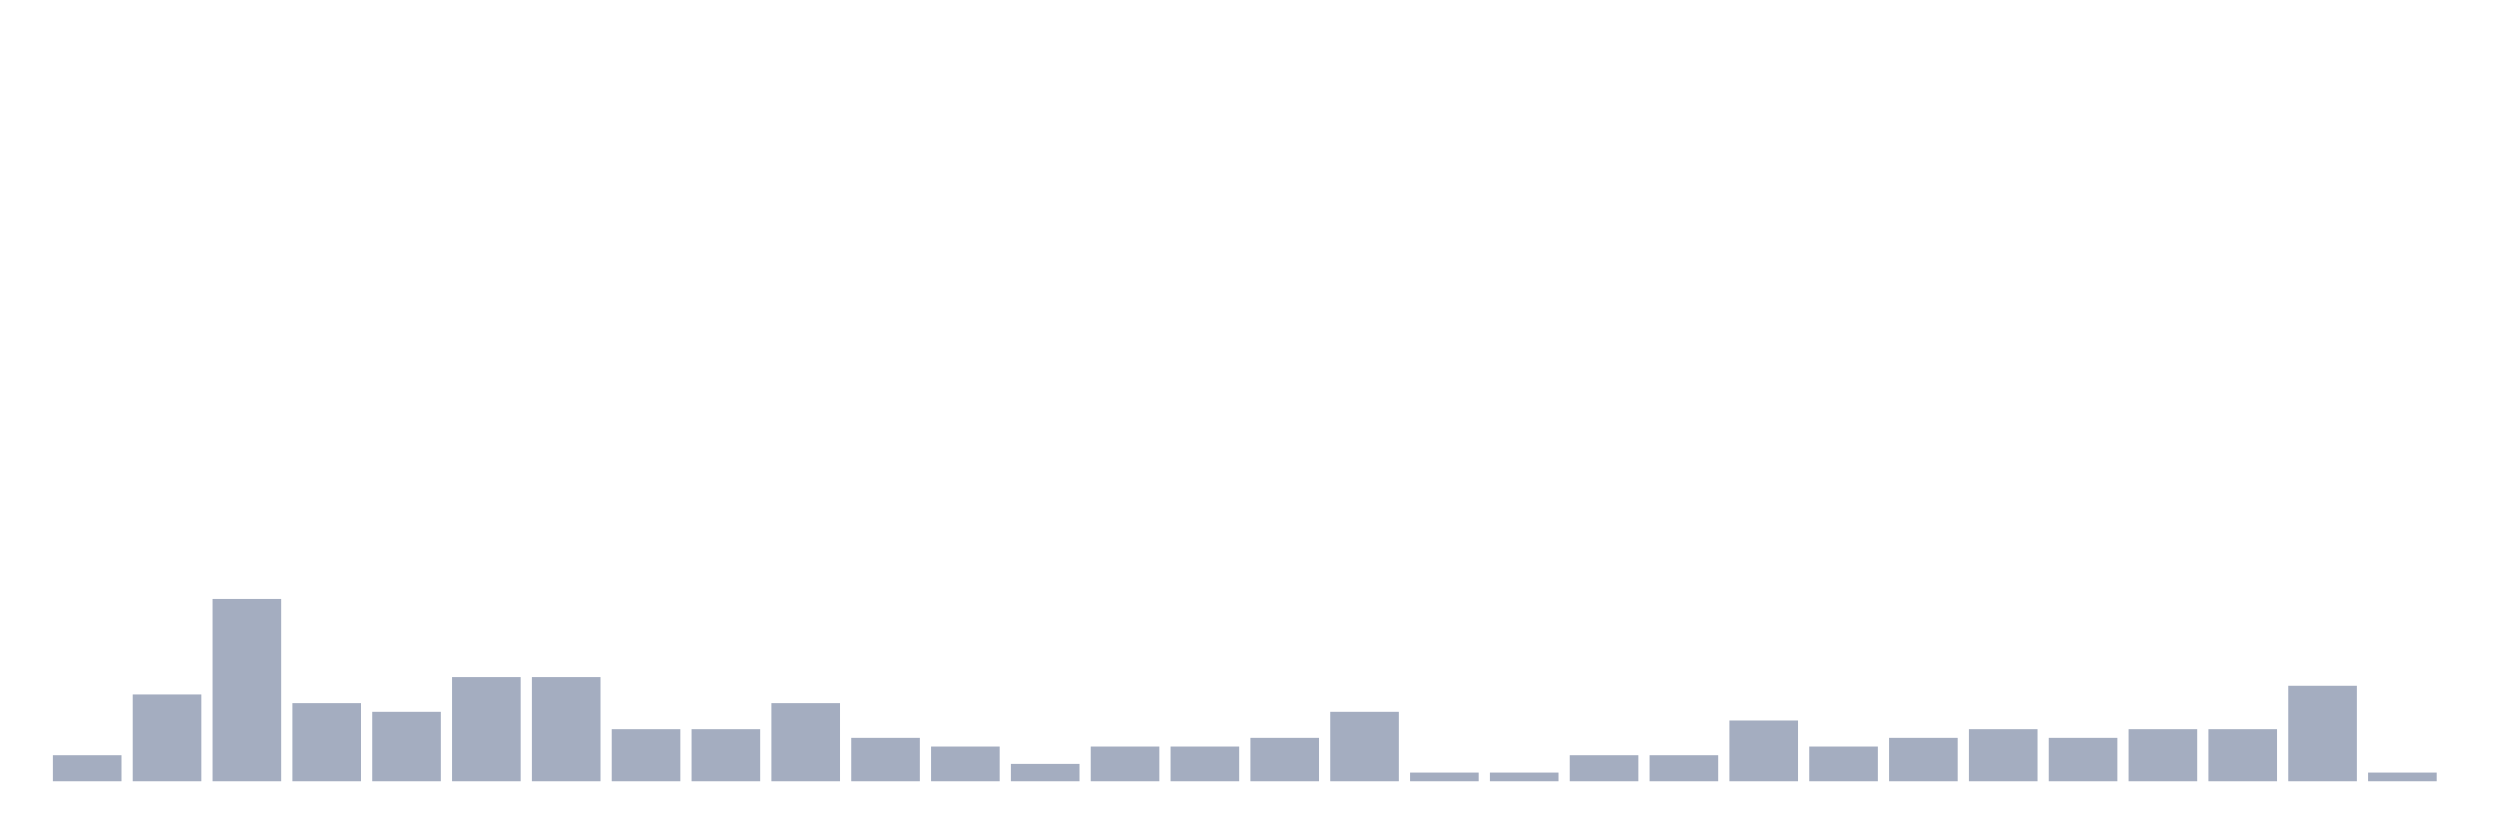
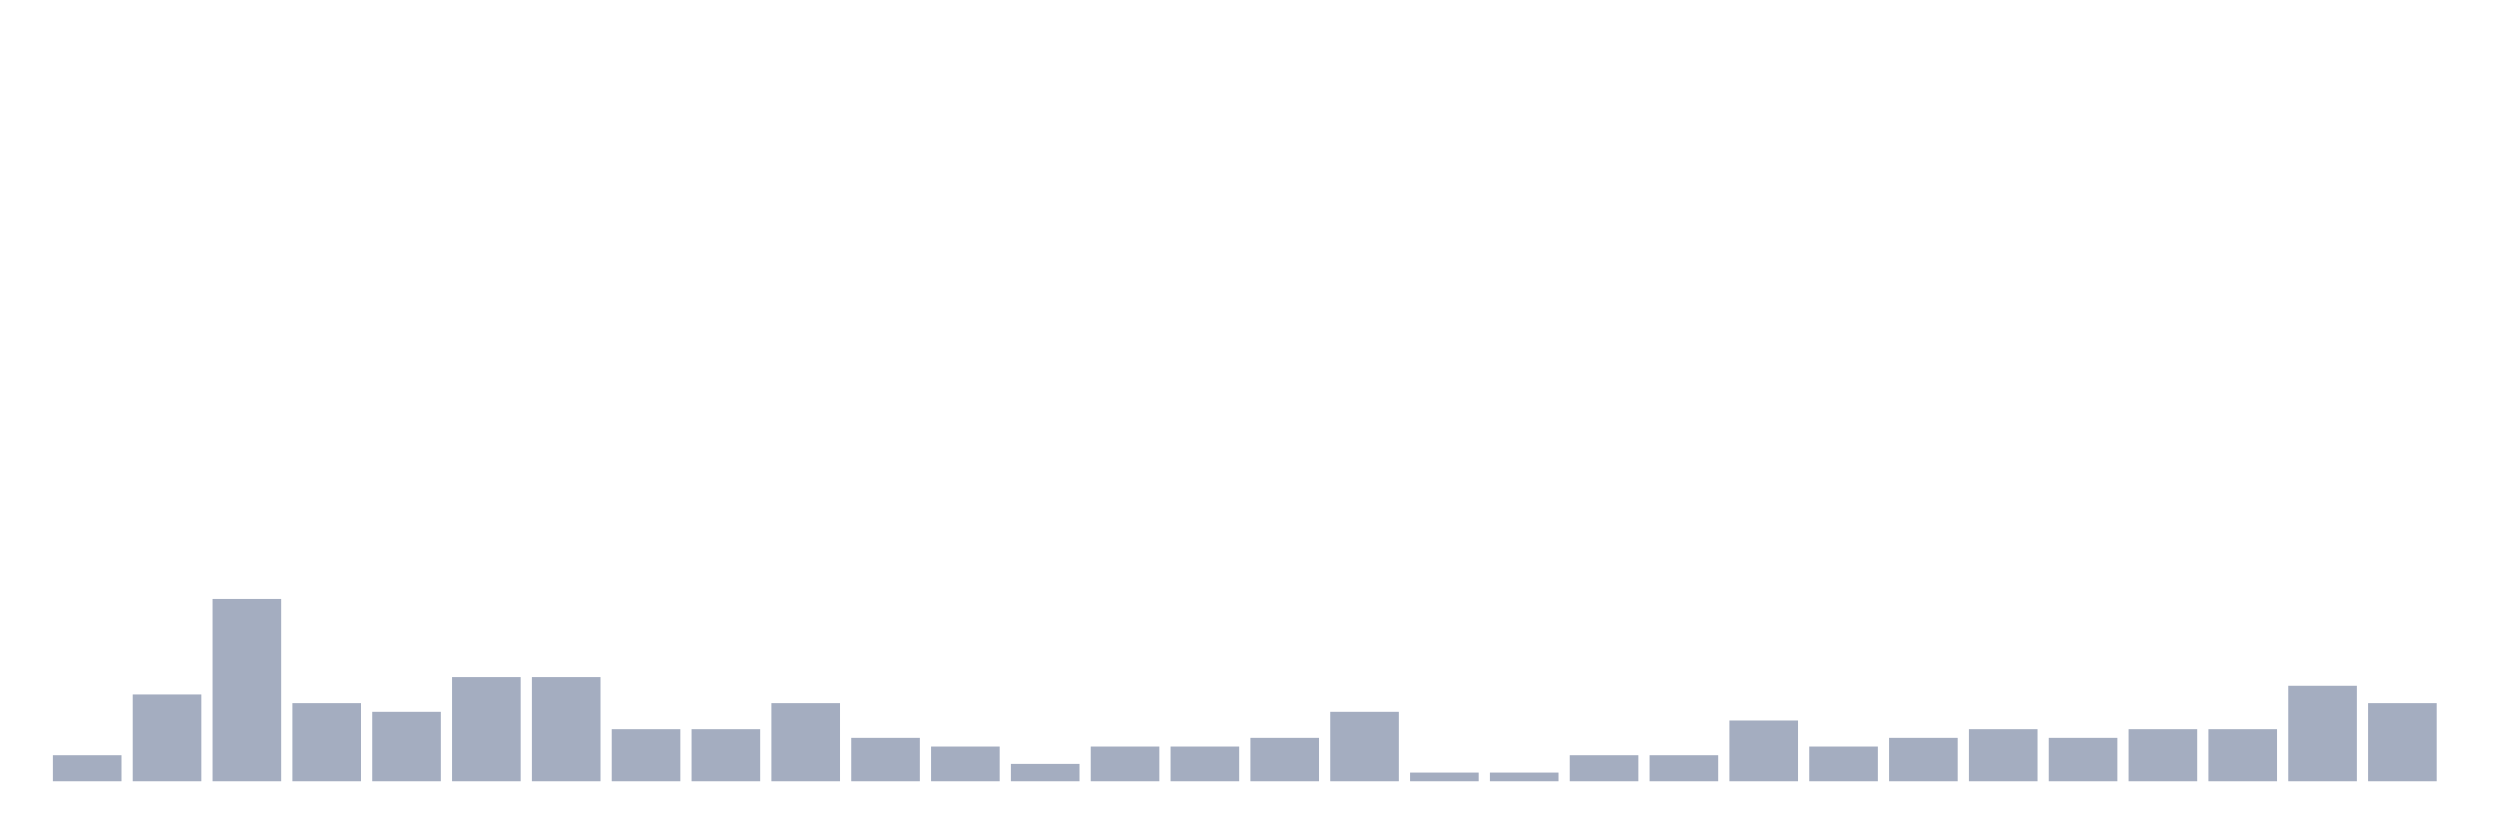
<svg xmlns="http://www.w3.org/2000/svg" viewBox="0 0 480 160">
  <g transform="translate(10,10)">
    <rect class="bar" x="0.153" width="13.175" y="135" height="5" fill="rgb(164,173,192)" />
    <rect class="bar" x="15.482" width="13.175" y="123.333" height="16.667" fill="rgb(164,173,192)" />
    <rect class="bar" x="30.81" width="13.175" y="105" height="35" fill="rgb(164,173,192)" />
    <rect class="bar" x="46.138" width="13.175" y="125" height="15" fill="rgb(164,173,192)" />
    <rect class="bar" x="61.466" width="13.175" y="126.667" height="13.333" fill="rgb(164,173,192)" />
    <rect class="bar" x="76.794" width="13.175" y="120" height="20" fill="rgb(164,173,192)" />
    <rect class="bar" x="92.123" width="13.175" y="120" height="20" fill="rgb(164,173,192)" />
    <rect class="bar" x="107.451" width="13.175" y="130" height="10" fill="rgb(164,173,192)" />
    <rect class="bar" x="122.779" width="13.175" y="130" height="10" fill="rgb(164,173,192)" />
    <rect class="bar" x="138.107" width="13.175" y="125" height="15" fill="rgb(164,173,192)" />
    <rect class="bar" x="153.436" width="13.175" y="131.667" height="8.333" fill="rgb(164,173,192)" />
    <rect class="bar" x="168.764" width="13.175" y="133.333" height="6.667" fill="rgb(164,173,192)" />
    <rect class="bar" x="184.092" width="13.175" y="136.667" height="3.333" fill="rgb(164,173,192)" />
    <rect class="bar" x="199.42" width="13.175" y="133.333" height="6.667" fill="rgb(164,173,192)" />
    <rect class="bar" x="214.748" width="13.175" y="133.333" height="6.667" fill="rgb(164,173,192)" />
    <rect class="bar" x="230.077" width="13.175" y="131.667" height="8.333" fill="rgb(164,173,192)" />
    <rect class="bar" x="245.405" width="13.175" y="126.667" height="13.333" fill="rgb(164,173,192)" />
    <rect class="bar" x="260.733" width="13.175" y="138.333" height="1.667" fill="rgb(164,173,192)" />
    <rect class="bar" x="276.061" width="13.175" y="138.333" height="1.667" fill="rgb(164,173,192)" />
    <rect class="bar" x="291.39" width="13.175" y="135" height="5" fill="rgb(164,173,192)" />
    <rect class="bar" x="306.718" width="13.175" y="135" height="5" fill="rgb(164,173,192)" />
    <rect class="bar" x="322.046" width="13.175" y="128.333" height="11.667" fill="rgb(164,173,192)" />
    <rect class="bar" x="337.374" width="13.175" y="133.333" height="6.667" fill="rgb(164,173,192)" />
    <rect class="bar" x="352.702" width="13.175" y="131.667" height="8.333" fill="rgb(164,173,192)" />
    <rect class="bar" x="368.031" width="13.175" y="130" height="10" fill="rgb(164,173,192)" />
    <rect class="bar" x="383.359" width="13.175" y="131.667" height="8.333" fill="rgb(164,173,192)" />
    <rect class="bar" x="398.687" width="13.175" y="130" height="10" fill="rgb(164,173,192)" />
    <rect class="bar" x="414.015" width="13.175" y="130" height="10" fill="rgb(164,173,192)" />
    <rect class="bar" x="429.344" width="13.175" y="121.667" height="18.333" fill="rgb(164,173,192)" />
-     <rect class="bar" x="444.672" width="13.175" y="138.333" height="1.667" fill="rgb(164,173,192)" />
+     <rect class="bar" x="444.672" width="13.175" y="125" height="15" fill="rgb(164,173,192)" />
  </g>
</svg>
